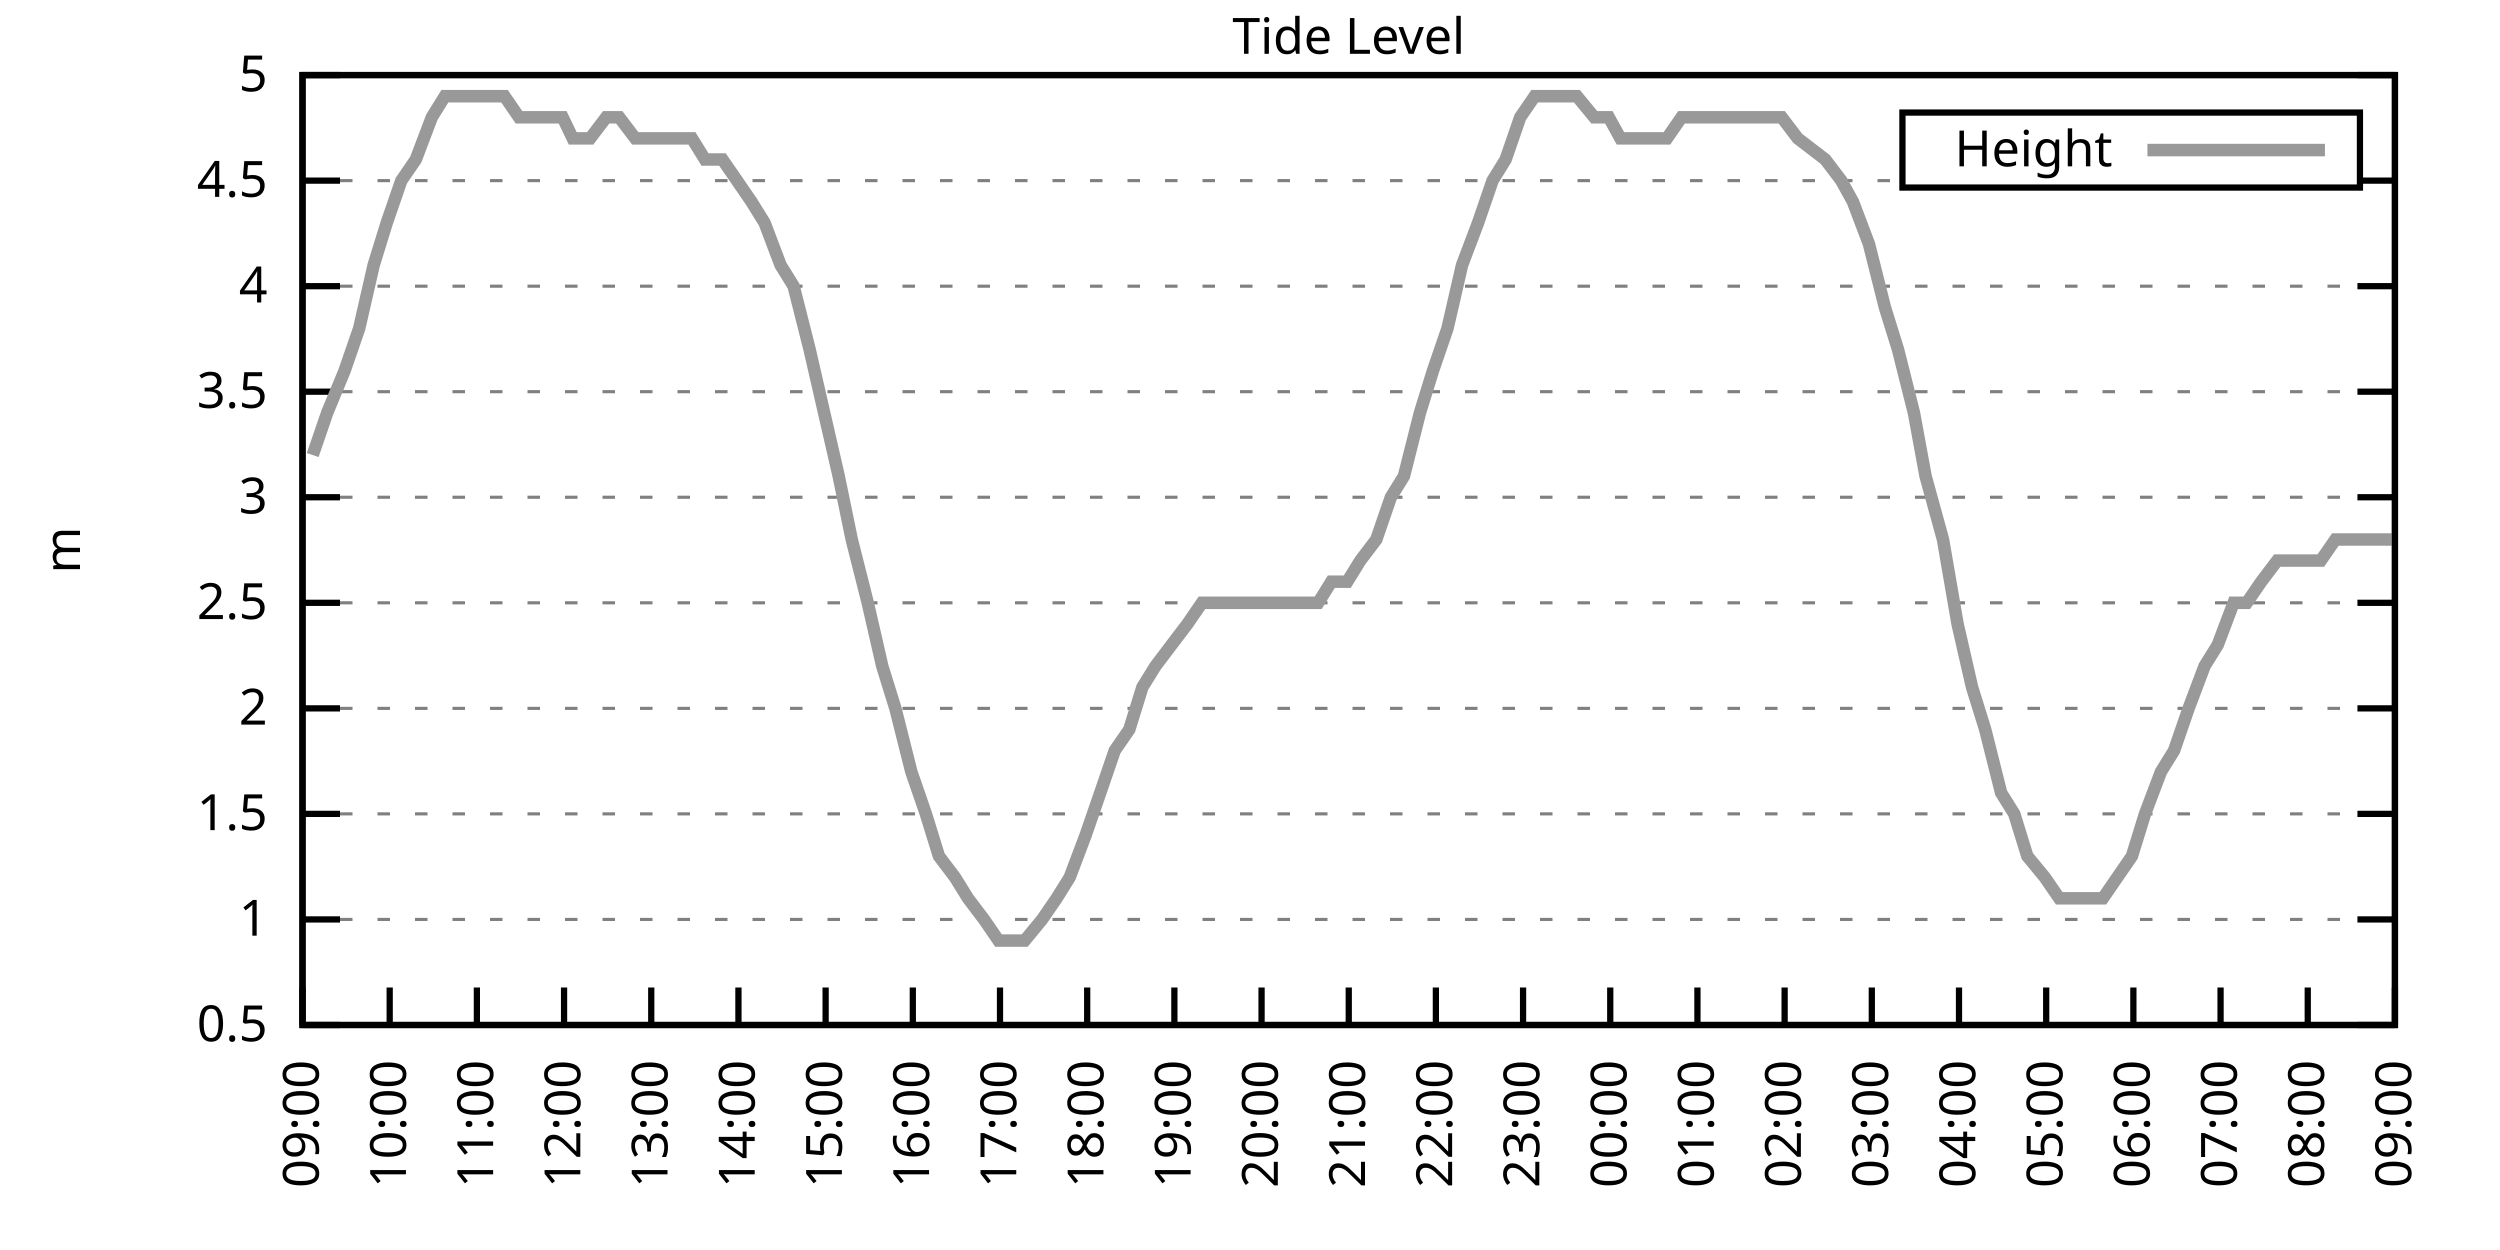
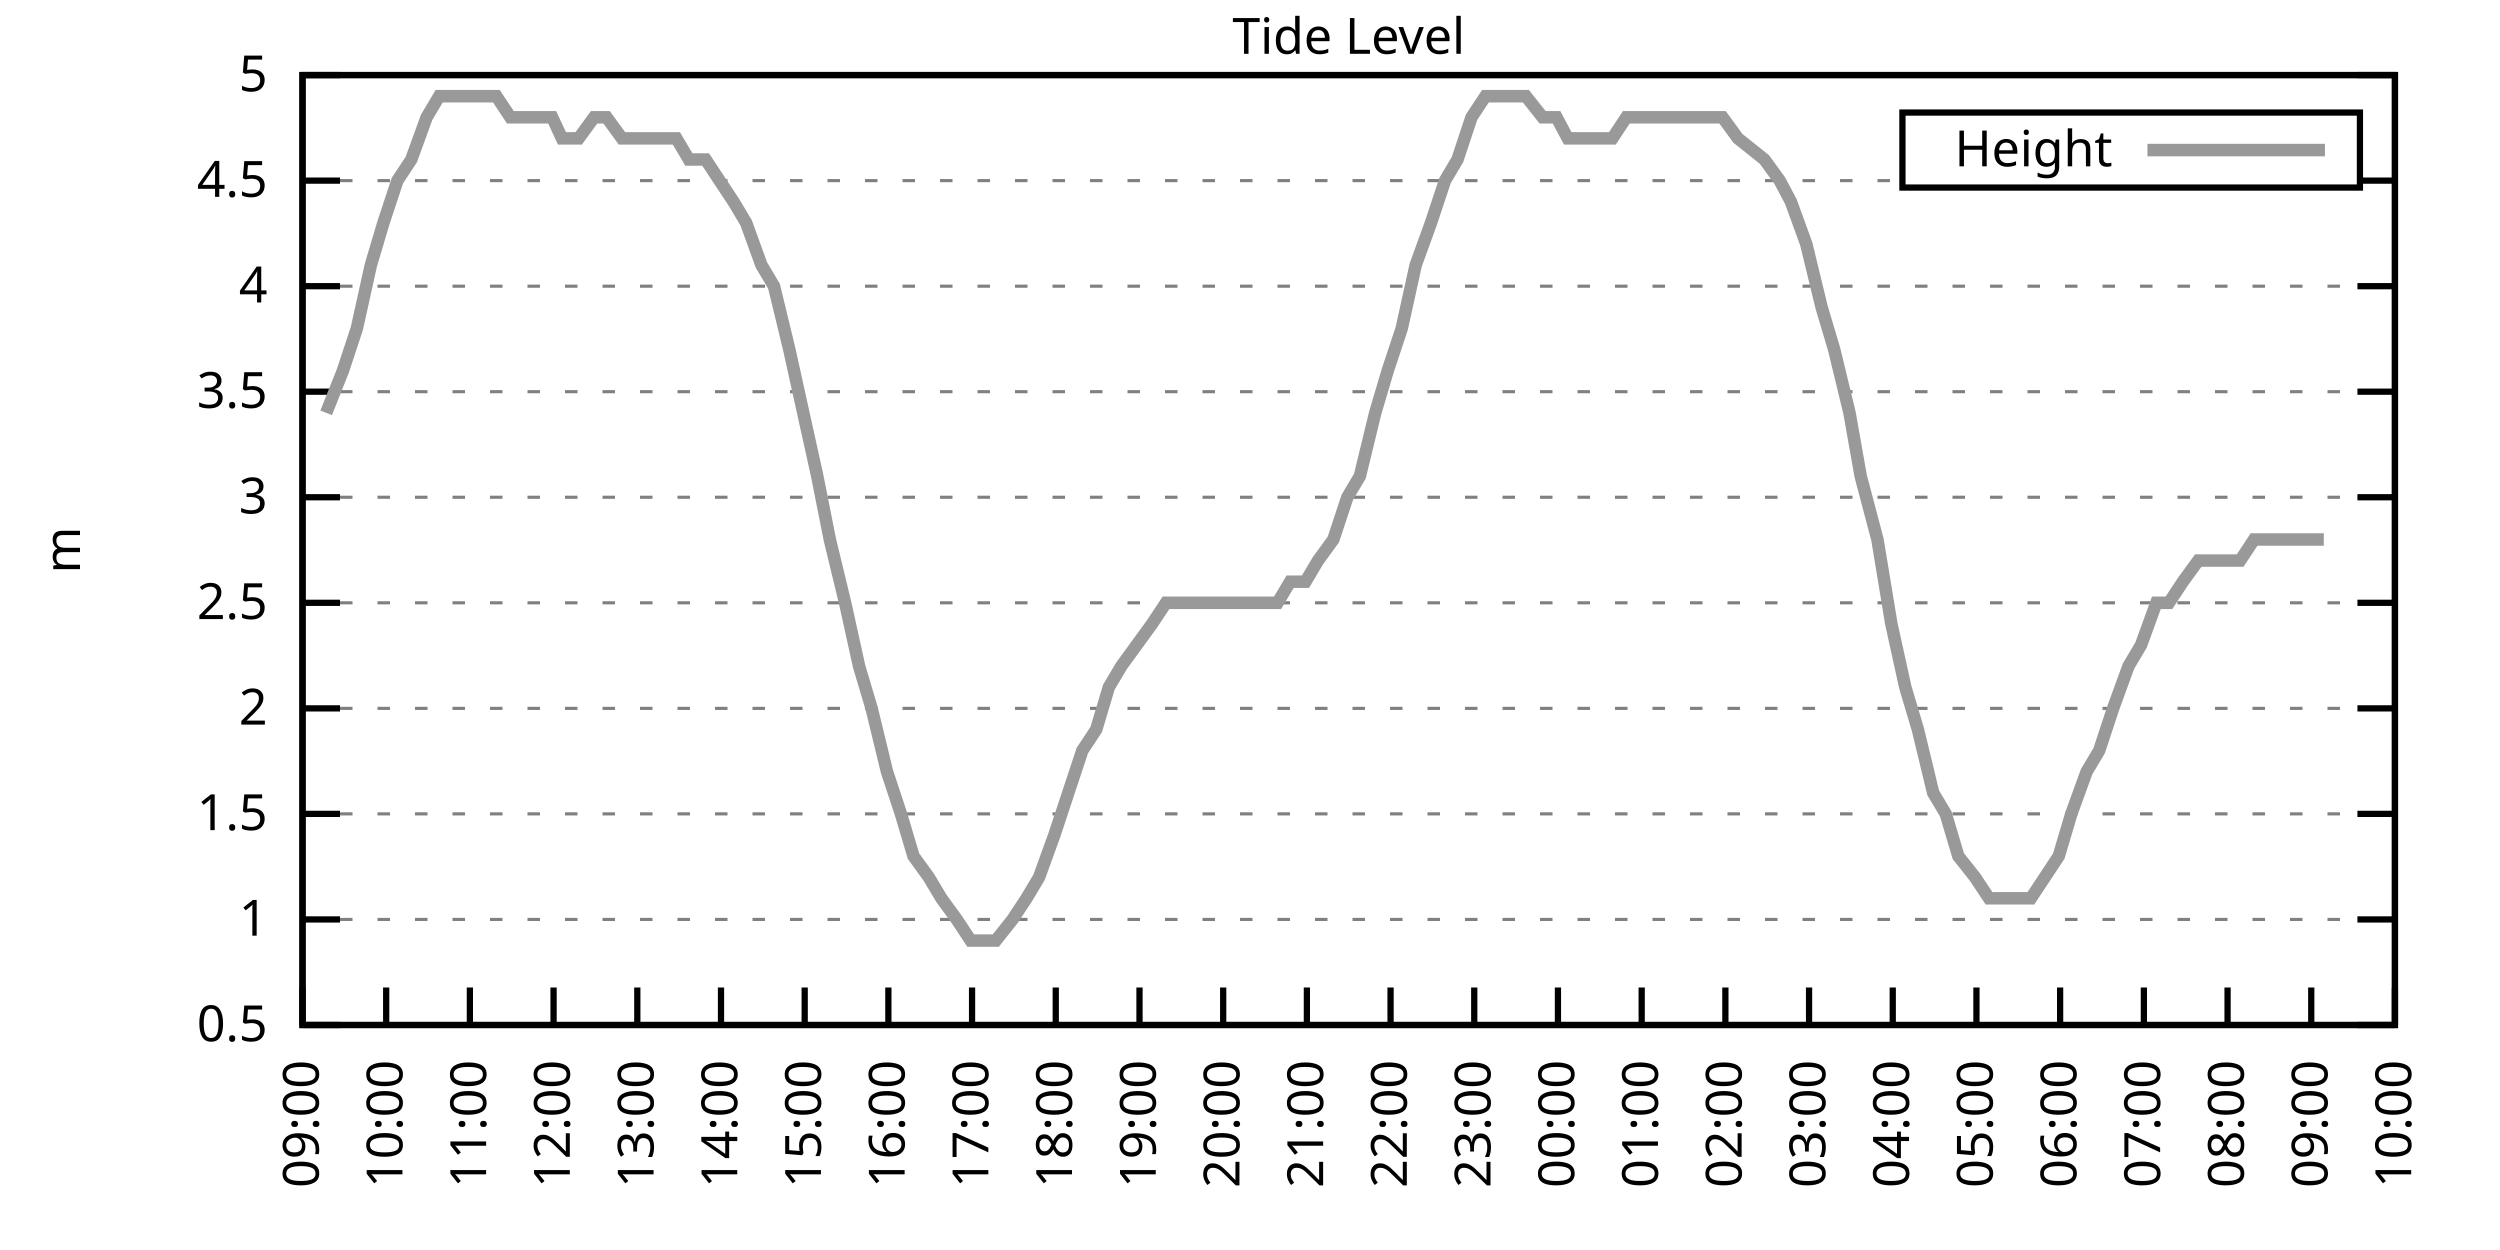
<svg xmlns="http://www.w3.org/2000/svg" xmlns:xlink="http://www.w3.org/1999/xlink" width="400" height="200" viewBox="0 0 400 200">
  <g id="gnuplot_canvas">
    <rect x="0" y="0" width="400" height="200" fill="none" />
    <defs>
      <circle id="gpDot" r="0.5" stroke-width="0.5" stroke="currentColor" />
      <path id="gpPt0" stroke-width="0.333" stroke="currentColor" d="M-1,0 h2 M0,-1 v2" />
      <path id="gpPt1" stroke-width="0.333" stroke="currentColor" d="M-1,-1 L1,1 M1,-1 L-1,1" />
      <path id="gpPt2" stroke-width="0.333" stroke="currentColor" d="M-1,0 L1,0 M0,-1 L0,1 M-1,-1 L1,1 M-1,1 L1,-1" />
      <rect id="gpPt3" stroke-width="0.333" stroke="currentColor" x="-1" y="-1" width="2" height="2" />
      <rect id="gpPt4" stroke-width="0.333" stroke="currentColor" fill="currentColor" x="-1" y="-1" width="2" height="2" />
      <circle id="gpPt5" stroke-width="0.333" stroke="currentColor" cx="0" cy="0" r="1" />
      <use xlink:href="#gpPt5" id="gpPt6" fill="currentColor" stroke="none" />
      <path id="gpPt7" stroke-width="0.333" stroke="currentColor" d="M0,-1.33 L-1.33,0.67 L1.33,0.67 z" />
      <use xlink:href="#gpPt7" id="gpPt8" fill="currentColor" stroke="none" />
      <use xlink:href="#gpPt7" id="gpPt9" stroke="currentColor" transform="rotate(180)" />
      <use xlink:href="#gpPt9" id="gpPt10" fill="currentColor" stroke="none" />
      <use xlink:href="#gpPt3" id="gpPt11" stroke="currentColor" transform="rotate(45)" />
      <use xlink:href="#gpPt11" id="gpPt12" fill="currentColor" stroke="none" />
      <path id="gpPt13" stroke-width="0.333" stroke="currentColor" d="M0,1.330 L1.265,0.411 L0.782,-1.067 L-0.782,-1.076 L-1.265,0.411 z" />
      <use xlink:href="#gpPt13" id="gpPt14" fill="currentColor" stroke="none" />
      <filter id="textbox" filterUnits="objectBoundingBox" x="0" y="0" height="1" width="1">
        <feFlood flood-color="white" flood-opacity="1" result="bgnd" />
        <feComposite in="SourceGraphic" in2="bgnd" operator="atop" />
      </filter>
      <filter id="greybox" filterUnits="objectBoundingBox" x="0" y="0" height="1" width="1">
        <feFlood flood-color="lightgrey" flood-opacity="1" result="grey" />
        <feComposite in="SourceGraphic" in2="grey" operator="atop" />
      </filter>
    </defs>
    <g fill="none" color="white" stroke="currentColor" stroke-width="1.00" stroke-linecap="butt" stroke-linejoin="miter">
</g>
    <g fill="none" color="black" stroke="currentColor" stroke-width="1.00" stroke-linecap="butt" stroke-linejoin="miter">
      <g stroke="none" shape-rendering="crispEdges">
        <polygon fill="rgb(255, 255, 255)" points="48.40,164.00 383.18,164.00 383.18,12.02 48.40,12.02 " />
      </g>
    </g>
    <g fill="none" color="black" stroke="currentColor" stroke-width="1.00" stroke-linecap="butt" stroke-linejoin="miter">
</g>
    <g fill="none" color="black" stroke="black" stroke-width="0.50" stroke-linecap="butt" stroke-linejoin="miter">
</g>
    <g fill="none" color="gray" stroke="currentColor" stroke-width="0.50" stroke-linecap="butt" stroke-linejoin="miter">
      <path stroke="gray" stroke-dasharray="2,4" class="gridline" d="M48.40,164.00 L383.19,164.00  " />
    </g>
    <g fill="none" color="gray" stroke="gray" stroke-width="1.00" stroke-linecap="butt" stroke-linejoin="miter">
</g>
    <g fill="none" color="black" stroke="currentColor" stroke-width="1.00" stroke-linecap="butt" stroke-linejoin="miter">
      <path stroke="black" d="M48.40,164.00 L54.40,164.00 M383.19,164.00 L377.19,164.00  " />
      <g transform="translate(42.80,166.60)" stroke="none" fill="black" font-family="Sans" font-size="8.00" text-anchor="end">
        <text>
          <tspan font-family="Sans"> 0.5</tspan>
        </text>
      </g>
    </g>
    <g fill="none" color="black" stroke="currentColor" stroke-width="1.00" stroke-linecap="butt" stroke-linejoin="miter">
</g>
    <g fill="none" color="black" stroke="black" stroke-width="0.50" stroke-linecap="butt" stroke-linejoin="miter">
</g>
    <g fill="none" color="gray" stroke="currentColor" stroke-width="0.50" stroke-linecap="butt" stroke-linejoin="miter">
      <path stroke="gray" stroke-dasharray="2,4" class="gridline" d="M48.40,147.11 L383.19,147.11  " />
    </g>
    <g fill="none" color="gray" stroke="gray" stroke-width="1.00" stroke-linecap="butt" stroke-linejoin="miter">
</g>
    <g fill="none" color="black" stroke="currentColor" stroke-width="1.00" stroke-linecap="butt" stroke-linejoin="miter">
      <path stroke="black" d="M48.40,147.11 L54.40,147.11 M383.19,147.11 L377.19,147.11  " />
      <g transform="translate(42.80,149.71)" stroke="none" fill="black" font-family="Sans" font-size="8.00" text-anchor="end">
        <text>
          <tspan font-family="Sans"> 1</tspan>
        </text>
      </g>
    </g>
    <g fill="none" color="black" stroke="currentColor" stroke-width="1.00" stroke-linecap="butt" stroke-linejoin="miter">
</g>
    <g fill="none" color="black" stroke="black" stroke-width="0.50" stroke-linecap="butt" stroke-linejoin="miter">
</g>
    <g fill="none" color="gray" stroke="currentColor" stroke-width="0.50" stroke-linecap="butt" stroke-linejoin="miter">
      <path stroke="gray" stroke-dasharray="2,4" class="gridline" d="M48.40,130.22 L383.19,130.22  " />
    </g>
    <g fill="none" color="gray" stroke="gray" stroke-width="1.00" stroke-linecap="butt" stroke-linejoin="miter">
</g>
    <g fill="none" color="black" stroke="currentColor" stroke-width="1.00" stroke-linecap="butt" stroke-linejoin="miter">
      <path stroke="black" d="M48.40,130.22 L54.40,130.22 M383.19,130.22 L377.19,130.22  " />
      <g transform="translate(42.80,132.82)" stroke="none" fill="black" font-family="Sans" font-size="8.00" text-anchor="end">
        <text>
          <tspan font-family="Sans"> 1.5</tspan>
        </text>
      </g>
    </g>
    <g fill="none" color="black" stroke="currentColor" stroke-width="1.00" stroke-linecap="butt" stroke-linejoin="miter">
</g>
    <g fill="none" color="black" stroke="black" stroke-width="0.50" stroke-linecap="butt" stroke-linejoin="miter">
</g>
    <g fill="none" color="gray" stroke="currentColor" stroke-width="0.50" stroke-linecap="butt" stroke-linejoin="miter">
      <path stroke="gray" stroke-dasharray="2,4" class="gridline" d="M48.40,113.34 L383.19,113.34  " />
    </g>
    <g fill="none" color="gray" stroke="gray" stroke-width="1.00" stroke-linecap="butt" stroke-linejoin="miter">
</g>
    <g fill="none" color="black" stroke="currentColor" stroke-width="1.00" stroke-linecap="butt" stroke-linejoin="miter">
      <path stroke="black" d="M48.40,113.34 L54.40,113.34 M383.19,113.34 L377.19,113.34  " />
      <g transform="translate(42.80,115.94)" stroke="none" fill="black" font-family="Sans" font-size="8.00" text-anchor="end">
        <text>
          <tspan font-family="Sans"> 2</tspan>
        </text>
      </g>
    </g>
    <g fill="none" color="black" stroke="currentColor" stroke-width="1.00" stroke-linecap="butt" stroke-linejoin="miter">
</g>
    <g fill="none" color="black" stroke="black" stroke-width="0.50" stroke-linecap="butt" stroke-linejoin="miter">
</g>
    <g fill="none" color="gray" stroke="currentColor" stroke-width="0.50" stroke-linecap="butt" stroke-linejoin="miter">
      <path stroke="gray" stroke-dasharray="2,4" class="gridline" d="M48.40,96.45 L383.19,96.45  " />
    </g>
    <g fill="none" color="gray" stroke="gray" stroke-width="1.00" stroke-linecap="butt" stroke-linejoin="miter">
</g>
    <g fill="none" color="black" stroke="currentColor" stroke-width="1.00" stroke-linecap="butt" stroke-linejoin="miter">
      <path stroke="black" d="M48.40,96.45 L54.40,96.45 M383.19,96.45 L377.19,96.45  " />
      <g transform="translate(42.80,99.05)" stroke="none" fill="black" font-family="Sans" font-size="8.00" text-anchor="end">
        <text>
          <tspan font-family="Sans"> 2.5</tspan>
        </text>
      </g>
    </g>
    <g fill="none" color="black" stroke="currentColor" stroke-width="1.00" stroke-linecap="butt" stroke-linejoin="miter">
</g>
    <g fill="none" color="black" stroke="black" stroke-width="0.50" stroke-linecap="butt" stroke-linejoin="miter">
</g>
    <g fill="none" color="gray" stroke="currentColor" stroke-width="0.50" stroke-linecap="butt" stroke-linejoin="miter">
      <path stroke="gray" stroke-dasharray="2,4" class="gridline" d="M48.40,79.56 L383.19,79.56  " />
    </g>
    <g fill="none" color="gray" stroke="gray" stroke-width="1.00" stroke-linecap="butt" stroke-linejoin="miter">
</g>
    <g fill="none" color="black" stroke="currentColor" stroke-width="1.00" stroke-linecap="butt" stroke-linejoin="miter">
      <path stroke="black" d="M48.40,79.56 L54.40,79.56 M383.19,79.56 L377.19,79.56  " />
      <g transform="translate(42.80,82.16)" stroke="none" fill="black" font-family="Sans" font-size="8.00" text-anchor="end">
        <text>
          <tspan font-family="Sans"> 3</tspan>
        </text>
      </g>
    </g>
    <g fill="none" color="black" stroke="currentColor" stroke-width="1.00" stroke-linecap="butt" stroke-linejoin="miter">
</g>
    <g fill="none" color="black" stroke="black" stroke-width="0.50" stroke-linecap="butt" stroke-linejoin="miter">
</g>
    <g fill="none" color="gray" stroke="currentColor" stroke-width="0.50" stroke-linecap="butt" stroke-linejoin="miter">
      <path stroke="gray" stroke-dasharray="2,4" class="gridline" d="M48.40,62.67 L383.19,62.67  " />
    </g>
    <g fill="none" color="gray" stroke="gray" stroke-width="1.00" stroke-linecap="butt" stroke-linejoin="miter">
</g>
    <g fill="none" color="black" stroke="currentColor" stroke-width="1.00" stroke-linecap="butt" stroke-linejoin="miter">
      <path stroke="black" d="M48.40,62.67 L54.40,62.67 M383.19,62.67 L377.19,62.67  " />
      <g transform="translate(42.80,65.27)" stroke="none" fill="black" font-family="Sans" font-size="8.00" text-anchor="end">
        <text>
          <tspan font-family="Sans"> 3.5</tspan>
        </text>
      </g>
    </g>
    <g fill="none" color="black" stroke="currentColor" stroke-width="1.00" stroke-linecap="butt" stroke-linejoin="miter">
</g>
    <g fill="none" color="black" stroke="black" stroke-width="0.50" stroke-linecap="butt" stroke-linejoin="miter">
</g>
    <g fill="none" color="gray" stroke="currentColor" stroke-width="0.50" stroke-linecap="butt" stroke-linejoin="miter">
      <path stroke="gray" stroke-dasharray="2,4" class="gridline" d="M48.40,45.79 L383.19,45.79  " />
    </g>
    <g fill="none" color="gray" stroke="gray" stroke-width="1.00" stroke-linecap="butt" stroke-linejoin="miter">
</g>
    <g fill="none" color="black" stroke="currentColor" stroke-width="1.00" stroke-linecap="butt" stroke-linejoin="miter">
      <path stroke="black" d="M48.40,45.79 L54.40,45.79 M383.19,45.79 L377.19,45.79  " />
      <g transform="translate(42.80,48.39)" stroke="none" fill="black" font-family="Sans" font-size="8.00" text-anchor="end">
        <text>
          <tspan font-family="Sans"> 4</tspan>
        </text>
      </g>
    </g>
    <g fill="none" color="black" stroke="currentColor" stroke-width="1.00" stroke-linecap="butt" stroke-linejoin="miter">
</g>
    <g fill="none" color="black" stroke="black" stroke-width="0.50" stroke-linecap="butt" stroke-linejoin="miter">
</g>
    <g fill="none" color="gray" stroke="currentColor" stroke-width="0.50" stroke-linecap="butt" stroke-linejoin="miter">
      <path stroke="gray" stroke-dasharray="2,4" class="gridline" d="M48.40,28.90 L304.39,28.90 M377.59,28.90 L383.19,28.90  " />
    </g>
    <g fill="none" color="gray" stroke="gray" stroke-width="1.00" stroke-linecap="butt" stroke-linejoin="miter">
</g>
    <g fill="none" color="black" stroke="currentColor" stroke-width="1.00" stroke-linecap="butt" stroke-linejoin="miter">
      <path stroke="black" d="M48.40,28.90 L54.40,28.90 M383.19,28.90 L377.19,28.90  " />
      <g transform="translate(42.80,31.50)" stroke="none" fill="black" font-family="Sans" font-size="8.00" text-anchor="end">
        <text>
          <tspan font-family="Sans"> 4.5</tspan>
        </text>
      </g>
    </g>
    <g fill="none" color="black" stroke="currentColor" stroke-width="1.00" stroke-linecap="butt" stroke-linejoin="miter">
</g>
    <g fill="none" color="black" stroke="black" stroke-width="0.50" stroke-linecap="butt" stroke-linejoin="miter">
</g>
    <g fill="none" color="gray" stroke="currentColor" stroke-width="0.50" stroke-linecap="butt" stroke-linejoin="miter">
      <path stroke="gray" stroke-dasharray="2,4" class="gridline" d="M48.40,12.01 L383.19,12.01  " />
    </g>
    <g fill="none" color="gray" stroke="gray" stroke-width="1.00" stroke-linecap="butt" stroke-linejoin="miter">
</g>
    <g fill="none" color="black" stroke="currentColor" stroke-width="1.00" stroke-linecap="butt" stroke-linejoin="miter">
      <path stroke="black" d="M48.40,12.01 L54.40,12.01 M383.19,12.01 L377.19,12.01  " />
      <g transform="translate(42.80,14.61)" stroke="none" fill="black" font-family="Sans" font-size="8.00" text-anchor="end">
        <text>
          <tspan font-family="Sans"> 5</tspan>
        </text>
      </g>
    </g>
    <g fill="none" color="black" stroke="currentColor" stroke-width="1.00" stroke-linecap="butt" stroke-linejoin="miter">
      <path stroke="black" d="M48.40,164.00 L48.40,158.00  " />
      <g transform="translate(51.00,169.60) rotate(270.00)" stroke="none" fill="black" font-family="Sans" font-size="8.00" text-anchor="end">
        <text>
          <tspan font-family="Sans">09:00</tspan>
        </text>
      </g>
    </g>
    <g fill="none" color="black" stroke="currentColor" stroke-width="1.00" stroke-linecap="butt" stroke-linejoin="miter">
-       <path stroke="black" d="M62.35,164.00 L62.35,158.00  " />
-       <g transform="translate(64.95,169.60) rotate(270.00)" stroke="none" fill="black" font-family="Sans" font-size="8.00" text-anchor="end">
+       <path stroke="black" d="M61.79,164.00 L61.79,158.00  " />
+       <g transform="translate(64.39,169.60) rotate(270.00)" stroke="none" fill="black" font-family="Sans" font-size="8.00" text-anchor="end">
        <text>
          <tspan font-family="Sans">10:00</tspan>
        </text>
      </g>
    </g>
    <g fill="none" color="black" stroke="currentColor" stroke-width="1.00" stroke-linecap="butt" stroke-linejoin="miter">
-       <path stroke="black" d="M76.30,164.00 L76.30,158.00  " />
-       <g transform="translate(78.90,169.60) rotate(270.00)" stroke="none" fill="black" font-family="Sans" font-size="8.00" text-anchor="end">
+       <path stroke="black" d="M75.18,164.00 L75.18,158.00  " />
+       <g transform="translate(77.78,169.60) rotate(270.00)" stroke="none" fill="black" font-family="Sans" font-size="8.00" text-anchor="end">
        <text>
          <tspan font-family="Sans">11:00</tspan>
        </text>
      </g>
    </g>
    <g fill="none" color="black" stroke="currentColor" stroke-width="1.00" stroke-linecap="butt" stroke-linejoin="miter">
-       <path stroke="black" d="M90.25,164.00 L90.25,158.00  " />
-       <g transform="translate(92.85,169.60) rotate(270.00)" stroke="none" fill="black" font-family="Sans" font-size="8.00" text-anchor="end">
+       <path stroke="black" d="M88.57,164.00 L88.57,158.00  " />
+       <g transform="translate(91.17,169.60) rotate(270.00)" stroke="none" fill="black" font-family="Sans" font-size="8.00" text-anchor="end">
        <text>
          <tspan font-family="Sans">12:00</tspan>
        </text>
      </g>
    </g>
    <g fill="none" color="black" stroke="currentColor" stroke-width="1.00" stroke-linecap="butt" stroke-linejoin="miter">
-       <path stroke="black" d="M104.20,164.00 L104.20,158.00  " />
-       <g transform="translate(106.80,169.60) rotate(270.00)" stroke="none" fill="black" font-family="Sans" font-size="8.00" text-anchor="end">
+       <path stroke="black" d="M101.97,164.00 L101.97,158.00  " />
+       <g transform="translate(104.57,169.60) rotate(270.00)" stroke="none" fill="black" font-family="Sans" font-size="8.00" text-anchor="end">
        <text>
          <tspan font-family="Sans">13:00</tspan>
        </text>
      </g>
    </g>
    <g fill="none" color="black" stroke="currentColor" stroke-width="1.00" stroke-linecap="butt" stroke-linejoin="miter">
-       <path stroke="black" d="M118.15,164.00 L118.15,158.00  " />
-       <g transform="translate(120.75,169.60) rotate(270.00)" stroke="none" fill="black" font-family="Sans" font-size="8.00" text-anchor="end">
+       <path stroke="black" d="M115.36,164.00 L115.36,158.00  " />
+       <g transform="translate(117.96,169.60) rotate(270.00)" stroke="none" fill="black" font-family="Sans" font-size="8.00" text-anchor="end">
        <text>
          <tspan font-family="Sans">14:00</tspan>
        </text>
      </g>
    </g>
    <g fill="none" color="black" stroke="currentColor" stroke-width="1.00" stroke-linecap="butt" stroke-linejoin="miter">
-       <path stroke="black" d="M132.10,164.00 L132.10,158.00  " />
-       <g transform="translate(134.70,169.60) rotate(270.00)" stroke="none" fill="black" font-family="Sans" font-size="8.00" text-anchor="end">
+       <path stroke="black" d="M128.75,164.00 L128.75,158.00  " />
+       <g transform="translate(131.35,169.60) rotate(270.00)" stroke="none" fill="black" font-family="Sans" font-size="8.00" text-anchor="end">
        <text>
          <tspan font-family="Sans">15:00</tspan>
        </text>
      </g>
    </g>
    <g fill="none" color="black" stroke="currentColor" stroke-width="1.00" stroke-linecap="butt" stroke-linejoin="miter">
-       <path stroke="black" d="M146.05,164.00 L146.05,158.00  " />
-       <g transform="translate(148.65,169.60) rotate(270.00)" stroke="none" fill="black" font-family="Sans" font-size="8.00" text-anchor="end">
+       <path stroke="black" d="M142.14,164.00 L142.14,158.00  " />
+       <g transform="translate(144.74,169.60) rotate(270.00)" stroke="none" fill="black" font-family="Sans" font-size="8.00" text-anchor="end">
        <text>
          <tspan font-family="Sans">16:00</tspan>
        </text>
      </g>
    </g>
    <g fill="none" color="black" stroke="currentColor" stroke-width="1.00" stroke-linecap="butt" stroke-linejoin="miter">
-       <path stroke="black" d="M160.00,164.00 L160.00,158.00  " />
-       <g transform="translate(162.60,169.60) rotate(270.00)" stroke="none" fill="black" font-family="Sans" font-size="8.00" text-anchor="end">
+       <path stroke="black" d="M155.53,164.00 L155.53,158.00  " />
+       <g transform="translate(158.13,169.60) rotate(270.00)" stroke="none" fill="black" font-family="Sans" font-size="8.00" text-anchor="end">
        <text>
          <tspan font-family="Sans">17:00</tspan>
        </text>
      </g>
    </g>
    <g fill="none" color="black" stroke="currentColor" stroke-width="1.00" stroke-linecap="butt" stroke-linejoin="miter">
-       <path stroke="black" d="M173.95,164.00 L173.95,158.00  " />
-       <g transform="translate(176.55,169.60) rotate(270.00)" stroke="none" fill="black" font-family="Sans" font-size="8.00" text-anchor="end">
+       <path stroke="black" d="M168.92,164.00 L168.92,158.00  " />
+       <g transform="translate(171.52,169.60) rotate(270.00)" stroke="none" fill="black" font-family="Sans" font-size="8.00" text-anchor="end">
        <text>
          <tspan font-family="Sans">18:00</tspan>
        </text>
      </g>
    </g>
    <g fill="none" color="black" stroke="currentColor" stroke-width="1.00" stroke-linecap="butt" stroke-linejoin="miter">
-       <path stroke="black" d="M187.90,164.00 L187.90,158.00  " />
-       <g transform="translate(190.50,169.60) rotate(270.00)" stroke="none" fill="black" font-family="Sans" font-size="8.00" text-anchor="end">
+       <path stroke="black" d="M182.32,164.00 L182.32,158.00  " />
+       <g transform="translate(184.92,169.60) rotate(270.00)" stroke="none" fill="black" font-family="Sans" font-size="8.00" text-anchor="end">
        <text>
          <tspan font-family="Sans">19:00</tspan>
        </text>
      </g>
    </g>
    <g fill="none" color="black" stroke="currentColor" stroke-width="1.00" stroke-linecap="butt" stroke-linejoin="miter">
-       <path stroke="black" d="M201.85,164.00 L201.85,158.00  " />
-       <g transform="translate(204.45,169.60) rotate(270.00)" stroke="none" fill="black" font-family="Sans" font-size="8.00" text-anchor="end">
+       <path stroke="black" d="M195.71,164.00 L195.71,158.00  " />
+       <g transform="translate(198.31,169.60) rotate(270.00)" stroke="none" fill="black" font-family="Sans" font-size="8.00" text-anchor="end">
        <text>
          <tspan font-family="Sans">20:00</tspan>
        </text>
      </g>
    </g>
    <g fill="none" color="black" stroke="currentColor" stroke-width="1.00" stroke-linecap="butt" stroke-linejoin="miter">
-       <path stroke="black" d="M215.80,164.00 L215.80,158.00  " />
-       <g transform="translate(218.40,169.60) rotate(270.00)" stroke="none" fill="black" font-family="Sans" font-size="8.00" text-anchor="end">
+       <path stroke="black" d="M209.10,164.00 L209.10,158.00  " />
+       <g transform="translate(211.70,169.60) rotate(270.00)" stroke="none" fill="black" font-family="Sans" font-size="8.00" text-anchor="end">
        <text>
          <tspan font-family="Sans">21:00</tspan>
        </text>
      </g>
    </g>
    <g fill="none" color="black" stroke="currentColor" stroke-width="1.00" stroke-linecap="butt" stroke-linejoin="miter">
-       <path stroke="black" d="M229.74,164.00 L229.74,158.00  " />
-       <g transform="translate(232.34,169.60) rotate(270.00)" stroke="none" fill="black" font-family="Sans" font-size="8.00" text-anchor="end">
+       <path stroke="black" d="M222.49,164.00 L222.49,158.00  " />
+       <g transform="translate(225.09,169.60) rotate(270.00)" stroke="none" fill="black" font-family="Sans" font-size="8.00" text-anchor="end">
        <text>
          <tspan font-family="Sans">22:00</tspan>
        </text>
      </g>
    </g>
    <g fill="none" color="black" stroke="currentColor" stroke-width="1.00" stroke-linecap="butt" stroke-linejoin="miter">
-       <path stroke="black" d="M243.69,164.00 L243.69,158.00  " />
-       <g transform="translate(246.29,169.60) rotate(270.00)" stroke="none" fill="black" font-family="Sans" font-size="8.00" text-anchor="end">
+       <path stroke="black" d="M235.88,164.00 L235.88,158.00  " />
+       <g transform="translate(238.48,169.60) rotate(270.00)" stroke="none" fill="black" font-family="Sans" font-size="8.00" text-anchor="end">
        <text>
          <tspan font-family="Sans">23:00</tspan>
        </text>
      </g>
    </g>
    <g fill="none" color="black" stroke="currentColor" stroke-width="1.00" stroke-linecap="butt" stroke-linejoin="miter">
-       <path stroke="black" d="M257.64,164.00 L257.64,158.00  " />
-       <g transform="translate(260.24,169.60) rotate(270.00)" stroke="none" fill="black" font-family="Sans" font-size="8.00" text-anchor="end">
+       <path stroke="black" d="M249.27,164.00 L249.27,158.00  " />
+       <g transform="translate(251.87,169.60) rotate(270.00)" stroke="none" fill="black" font-family="Sans" font-size="8.00" text-anchor="end">
        <text>
          <tspan font-family="Sans">00:00</tspan>
        </text>
      </g>
    </g>
    <g fill="none" color="black" stroke="currentColor" stroke-width="1.00" stroke-linecap="butt" stroke-linejoin="miter">
-       <path stroke="black" d="M271.59,164.00 L271.59,158.00  " />
-       <g transform="translate(274.19,169.60) rotate(270.00)" stroke="none" fill="black" font-family="Sans" font-size="8.00" text-anchor="end">
+       <path stroke="black" d="M262.67,164.00 L262.67,158.00  " />
+       <g transform="translate(265.27,169.60) rotate(270.00)" stroke="none" fill="black" font-family="Sans" font-size="8.00" text-anchor="end">
        <text>
          <tspan font-family="Sans">01:00</tspan>
        </text>
      </g>
    </g>
    <g fill="none" color="black" stroke="currentColor" stroke-width="1.00" stroke-linecap="butt" stroke-linejoin="miter">
-       <path stroke="black" d="M285.54,164.00 L285.54,158.00  " />
-       <g transform="translate(288.14,169.60) rotate(270.00)" stroke="none" fill="black" font-family="Sans" font-size="8.00" text-anchor="end">
+       <path stroke="black" d="M276.06,164.00 L276.06,158.00  " />
+       <g transform="translate(278.66,169.60) rotate(270.00)" stroke="none" fill="black" font-family="Sans" font-size="8.00" text-anchor="end">
        <text>
          <tspan font-family="Sans">02:00</tspan>
        </text>
      </g>
    </g>
    <g fill="none" color="black" stroke="currentColor" stroke-width="1.00" stroke-linecap="butt" stroke-linejoin="miter">
-       <path stroke="black" d="M299.49,164.00 L299.49,158.00  " />
-       <g transform="translate(302.09,169.60) rotate(270.00)" stroke="none" fill="black" font-family="Sans" font-size="8.00" text-anchor="end">
+       <path stroke="black" d="M289.45,164.00 L289.45,158.00  " />
+       <g transform="translate(292.05,169.60) rotate(270.00)" stroke="none" fill="black" font-family="Sans" font-size="8.00" text-anchor="end">
        <text>
          <tspan font-family="Sans">03:00</tspan>
        </text>
      </g>
    </g>
    <g fill="none" color="black" stroke="currentColor" stroke-width="1.00" stroke-linecap="butt" stroke-linejoin="miter">
-       <path stroke="black" d="M313.44,164.00 L313.44,158.00  " />
-       <g transform="translate(316.04,169.60) rotate(270.00)" stroke="none" fill="black" font-family="Sans" font-size="8.00" text-anchor="end">
+       <path stroke="black" d="M302.84,164.00 L302.84,158.00  " />
+       <g transform="translate(305.44,169.60) rotate(270.00)" stroke="none" fill="black" font-family="Sans" font-size="8.00" text-anchor="end">
        <text>
          <tspan font-family="Sans">04:00</tspan>
        </text>
      </g>
    </g>
    <g fill="none" color="black" stroke="currentColor" stroke-width="1.00" stroke-linecap="butt" stroke-linejoin="miter">
-       <path stroke="black" d="M327.39,164.00 L327.39,158.00  " />
-       <g transform="translate(329.99,169.60) rotate(270.00)" stroke="none" fill="black" font-family="Sans" font-size="8.00" text-anchor="end">
+       <path stroke="black" d="M316.23,164.00 L316.23,158.00  " />
+       <g transform="translate(318.83,169.60) rotate(270.00)" stroke="none" fill="black" font-family="Sans" font-size="8.00" text-anchor="end">
        <text>
          <tspan font-family="Sans">05:00</tspan>
        </text>
      </g>
    </g>
    <g fill="none" color="black" stroke="currentColor" stroke-width="1.00" stroke-linecap="butt" stroke-linejoin="miter">
-       <path stroke="black" d="M341.34,164.00 L341.34,158.00  " />
-       <g transform="translate(343.94,169.60) rotate(270.00)" stroke="none" fill="black" font-family="Sans" font-size="8.00" text-anchor="end">
+       <path stroke="black" d="M329.62,164.00 L329.62,158.00  " />
+       <g transform="translate(332.22,169.60) rotate(270.00)" stroke="none" fill="black" font-family="Sans" font-size="8.00" text-anchor="end">
        <text>
          <tspan font-family="Sans">06:00</tspan>
        </text>
      </g>
    </g>
    <g fill="none" color="black" stroke="currentColor" stroke-width="1.00" stroke-linecap="butt" stroke-linejoin="miter">
-       <path stroke="black" d="M355.29,164.00 L355.29,158.00  " />
-       <g transform="translate(357.89,169.60) rotate(270.00)" stroke="none" fill="black" font-family="Sans" font-size="8.00" text-anchor="end">
+       <path stroke="black" d="M343.02,164.00 L343.02,158.00  " />
+       <g transform="translate(345.62,169.60) rotate(270.00)" stroke="none" fill="black" font-family="Sans" font-size="8.00" text-anchor="end">
        <text>
          <tspan font-family="Sans">07:00</tspan>
        </text>
      </g>
    </g>
    <g fill="none" color="black" stroke="currentColor" stroke-width="1.00" stroke-linecap="butt" stroke-linejoin="miter">
-       <path stroke="black" d="M369.24,164.00 L369.24,158.00  " />
-       <g transform="translate(371.84,169.60) rotate(270.00)" stroke="none" fill="black" font-family="Sans" font-size="8.00" text-anchor="end">
+       <path stroke="black" d="M356.41,164.00 L356.41,158.00  " />
+       <g transform="translate(359.01,169.60) rotate(270.00)" stroke="none" fill="black" font-family="Sans" font-size="8.00" text-anchor="end">
        <text>
          <tspan font-family="Sans">08:00</tspan>
+         </text>
+       </g>
+     </g>
+     <g fill="none" color="black" stroke="currentColor" stroke-width="1.00" stroke-linecap="butt" stroke-linejoin="miter">
+       <path stroke="black" d="M369.80,164.00 L369.80,158.00  " />
+       <g transform="translate(372.40,169.60) rotate(270.00)" stroke="none" fill="black" font-family="Sans" font-size="8.00" text-anchor="end">
+         <text>
+           <tspan font-family="Sans">09:00</tspan>
        </text>
      </g>
    </g>
    <g fill="none" color="black" stroke="currentColor" stroke-width="1.00" stroke-linecap="butt" stroke-linejoin="miter">
      <path stroke="black" d="M383.19,164.00 L383.19,158.00  " />
      <g transform="translate(385.79,169.60) rotate(270.00)" stroke="none" fill="black" font-family="Sans" font-size="8.00" text-anchor="end">
        <text>
-           <tspan font-family="Sans">09:00</tspan>
+           <tspan font-family="Sans">10:00</tspan>
        </text>
      </g>
    </g>
    <g fill="none" color="black" stroke="currentColor" stroke-width="1.00" stroke-linecap="butt" stroke-linejoin="miter">
</g>
    <g fill="none" color="black" stroke="currentColor" stroke-width="1.00" stroke-linecap="butt" stroke-linejoin="miter">
      <path stroke="black" d="M48.40,12.01 L48.40,164.00 L383.19,164.00 L383.19,12.01 L48.40,12.01 Z  " />
    </g>
    <g fill="none" color="black" stroke="currentColor" stroke-width="1.00" stroke-linecap="butt" stroke-linejoin="miter">
</g>
    <g fill="none" color="black" stroke="currentColor" stroke-width="1.00" stroke-linecap="butt" stroke-linejoin="miter">
      <path stroke="black" d="M304.39,30.01 L304.39,18.01 L377.59,18.01 L377.59,30.01 L304.39,30.01 Z  " />
    </g>
    <g id="Tide_level_plot_1">
      <g fill="none" color="white" stroke="black" stroke-width="2.00" stroke-linecap="butt" stroke-linejoin="miter">
</g>
      <g fill="none" color="black" stroke="currentColor" stroke-width="2.00" stroke-linecap="butt" stroke-linejoin="miter">
        <g transform="translate(337.99,26.61)" stroke="none" fill="black" font-family="Sans" font-size="8.00" text-anchor="end">
          <text>
            <tspan font-family="Sans">Height</tspan>
          </text>
        </g>
      </g>
      <g fill="none" color="black" stroke="currentColor" stroke-width="2.00" stroke-linecap="butt" stroke-linejoin="miter">
-         <path stroke="rgb(153, 153, 153)" d="M343.59,24.01 L371.99,24.01 M50.03,72.81 L52.35,66.05 L55.14,59.30 L57.47,52.54 L59.79,42.41 L61.88,35.65   L64.21,28.90 L66.53,25.52 L69.09,18.77 L71.18,15.39 L73.51,15.39 L75.60,15.39 L78.39,15.39 L80.72,15.39   L83.04,18.77 L85.37,18.77 L87.46,18.77 L90.02,18.77 L91.64,22.14 L94.43,22.14 L96.99,18.77 L99.08,18.77   L101.64,22.14 L103.97,22.14 L106.29,22.14 L108.38,22.14 L110.71,22.14 L112.80,25.52 L115.59,25.52 L117.92,28.90   L120.24,32.28 L122.33,35.65 L124.89,42.41 L126.98,45.79 L129.54,55.92 L134.19,76.18 L136.28,86.32 L138.84,96.45   L141.16,106.58 L143.26,113.34 L145.81,123.47 L148.14,130.22 L150.23,136.98 L152.79,140.36 L154.88,143.73 L157.44,147.11   L159.76,150.49 L161.86,150.49 L163.95,150.49 L166.74,147.11 L169.06,143.73 L171.16,140.36 L173.71,133.60 L176.04,126.85   L178.36,120.09 L180.69,116.71 L182.78,109.96 L184.87,106.58 L187.43,103.20 L189.99,99.83 L192.31,96.45 L194.41,96.45   L196.73,96.45 L199.29,96.45 L201.38,96.45 L203.94,96.45 L206.03,96.45 L208.59,96.45 L210.91,96.45 L213.01,93.07   L215.56,93.07 L217.65,89.69 L220.21,86.32 L222.54,79.56 L224.63,76.18 L227.19,66.05 L229.28,59.30 L231.60,52.54   L233.93,42.41 L236.49,35.65 L238.81,28.90 L240.90,25.52 L243.23,18.77 L245.55,15.39 L247.88,15.39 L250.20,15.39   L252.30,15.39 L255.09,18.77 L257.41,18.77 L259.27,22.14 L262.06,22.14 L264.39,22.14 L266.71,22.14 L269.04,18.77   L270.90,18.77 L273.69,18.77 L275.78,18.77 L277.87,18.77 L280.66,18.77 L282.52,18.77 L285.08,18.77 L287.64,22.14   L292.05,25.52 L294.61,28.90 L296.47,32.28 L299.03,39.03 L301.58,49.16 L303.68,55.92 L306.23,66.05 L308.09,76.18   L310.88,86.32 L313.21,99.83 L315.53,109.96 L317.63,116.71 L320.18,126.85 L322.28,130.22 L324.37,136.98 L327.16,140.36   L329.48,143.73 L331.81,143.73 L333.90,143.73 L336.46,143.73 L338.78,140.36 L341.11,136.98 L343.20,130.22 L345.76,123.47   L347.85,120.09 L350.18,113.34 L352.73,106.58 L354.83,103.20 L357.38,96.45 L359.48,96.45 L361.80,93.07 L364.36,89.69   L366.45,89.69 L369.01,89.69 L371.33,89.69 L373.66,86.32 L375.98,86.32 L378.31,86.32 L380.40,86.32 L382.73,86.32    " />
+         <path stroke="rgb(153, 153, 153)" d="M343.59,24.01 L371.99,24.01 M52.19,66.05 L54.87,59.30 L57.10,52.54 L59.34,42.41 L61.35,35.65 L63.58,28.90   L65.81,25.52 L68.26,18.77 L70.27,15.39 L72.50,15.39 L74.51,15.39 L77.19,15.39 L79.42,15.39 L81.66,18.77   L83.89,18.77 L85.90,18.77 L88.35,18.77 L89.91,22.14 L92.59,22.14 L95.05,18.77 L97.06,18.77 L99.51,22.14   L101.74,22.14 L103.98,22.14 L105.98,22.14 L108.22,22.14 L110.22,25.52 L112.90,25.52 L115.13,28.90 L117.37,32.28   L119.38,35.65 L121.83,42.41 L123.84,45.79 L126.29,55.92 L130.76,76.18 L132.77,86.32 L135.22,96.45 L137.45,106.58   L139.46,113.34 L141.92,123.47 L144.15,130.22 L146.16,136.98 L148.61,140.36 L150.62,143.73 L153.08,147.11 L155.31,150.49   L157.32,150.49 L159.33,150.49 L162.01,147.11 L164.24,143.73 L166.25,140.36 L168.70,133.60 L170.93,126.85 L173.17,120.09   L175.40,116.71 L177.41,109.96 L179.41,106.58 L181.87,103.20 L184.32,99.83 L186.56,96.45 L188.57,96.45 L190.80,96.45   L193.25,96.45 L195.26,96.45 L197.72,96.45 L199.73,96.45 L202.18,96.45 L204.41,96.45 L206.42,93.07 L208.88,93.07   L210.88,89.69 L213.34,86.32 L215.57,79.56 L217.58,76.18 L220.04,66.05 L222.04,59.30 L224.28,52.54 L226.51,42.41   L228.96,35.65 L231.20,28.90 L233.20,25.52 L235.44,18.77 L237.67,15.39 L239.90,15.39 L242.13,15.39 L244.14,15.39   L246.82,18.77 L249.05,18.77 L250.84,22.14 L253.51,22.14 L255.75,22.14 L257.98,22.14 L260.21,18.77 L262.00,18.77   L264.67,18.77 L266.68,18.77 L268.69,18.77 L271.37,18.77 L273.16,18.77 L275.61,18.77 L278.07,22.14 L282.31,25.52   L284.76,28.90 L286.55,32.28 L289.00,39.03 L291.46,49.16 L293.47,55.92 L295.92,66.05 L297.71,76.18 L300.39,86.32   L302.62,99.83 L304.85,109.96 L306.86,116.71 L309.31,126.85 L311.32,130.22 L313.33,136.98 L316.01,140.36 L318.24,143.73   L320.47,143.73 L322.48,143.73 L324.94,143.73 L327.17,140.36 L329.40,136.98 L331.41,130.22 L333.86,123.47 L335.87,120.09   L338.10,113.34 L340.56,106.58 L342.57,103.20 L345.02,96.45 L347.03,96.45 L349.26,93.07 L351.72,89.69 L353.73,89.69   L356.18,89.69 L358.42,89.69 L360.65,86.32 L362.88,86.32 L365.11,86.32 L367.12,86.32 L369.35,86.32 L371.81,86.32    " />
      </g>
    </g>
    <g fill="none" color="black" stroke="currentColor" stroke-width="2.00" stroke-linecap="butt" stroke-linejoin="miter">
</g>
    <g fill="none" color="black" stroke="black" stroke-width="1.00" stroke-linecap="butt" stroke-linejoin="miter">
</g>
    <g fill="none" color="black" stroke="currentColor" stroke-width="1.00" stroke-linecap="butt" stroke-linejoin="miter">
      <path stroke="black" d="M48.40,12.01 L48.40,164.00 L383.19,164.00 L383.19,12.01 L48.40,12.01 Z  " />
      <g transform="translate(12.80,88.01) rotate(270.00)" stroke="none" fill="black" font-family="Sans" font-size="8.00" text-anchor="middle">
        <text>
          <tspan font-family="Sans">m</tspan>
        </text>
      </g>
    </g>
    <g fill="none" color="black" stroke="currentColor" stroke-width="1.00" stroke-linecap="butt" stroke-linejoin="miter">
</g>
    <g fill="none" color="black" stroke="currentColor" stroke-width="1.00" stroke-linecap="butt" stroke-linejoin="miter">
      <g transform="translate(215.79,8.61)" stroke="none" fill="black" font-family="Sans" font-size="8.00" text-anchor="middle">
        <text>
          <tspan font-family="Sans">Tide Level</tspan>
        </text>
      </g>
    </g>
    <g fill="none" color="black" stroke="currentColor" stroke-width="1.00" stroke-linecap="butt" stroke-linejoin="miter">
</g>
  </g>
</svg>
